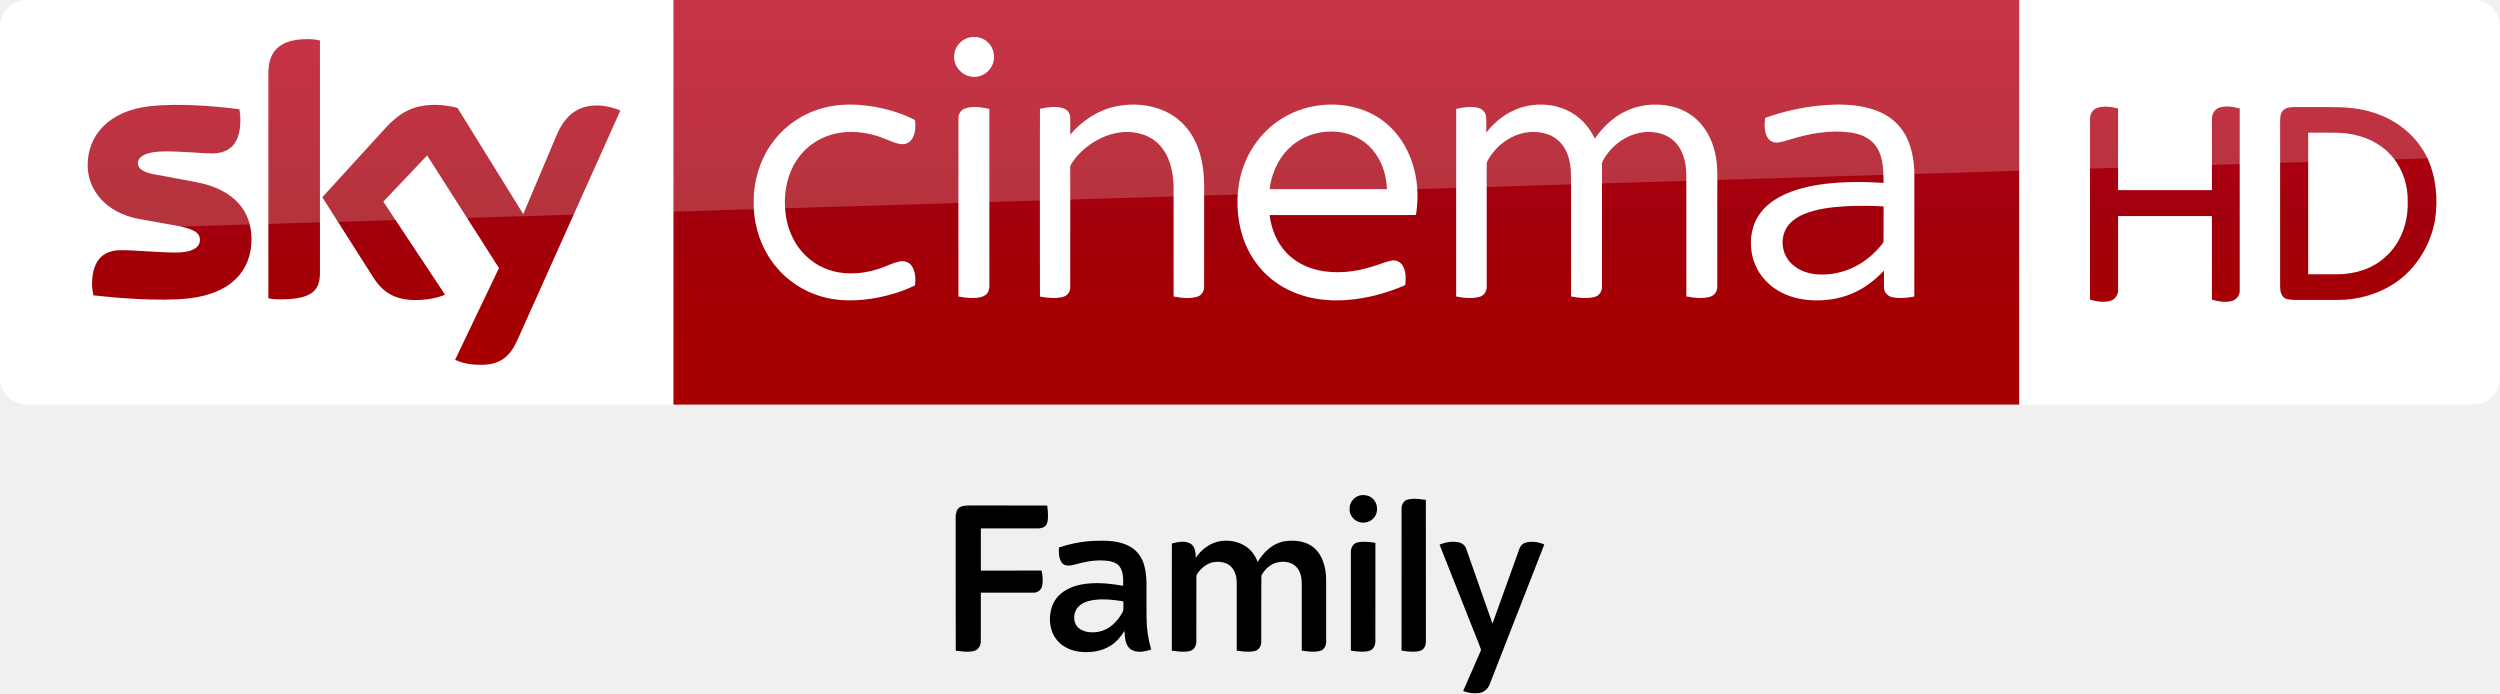
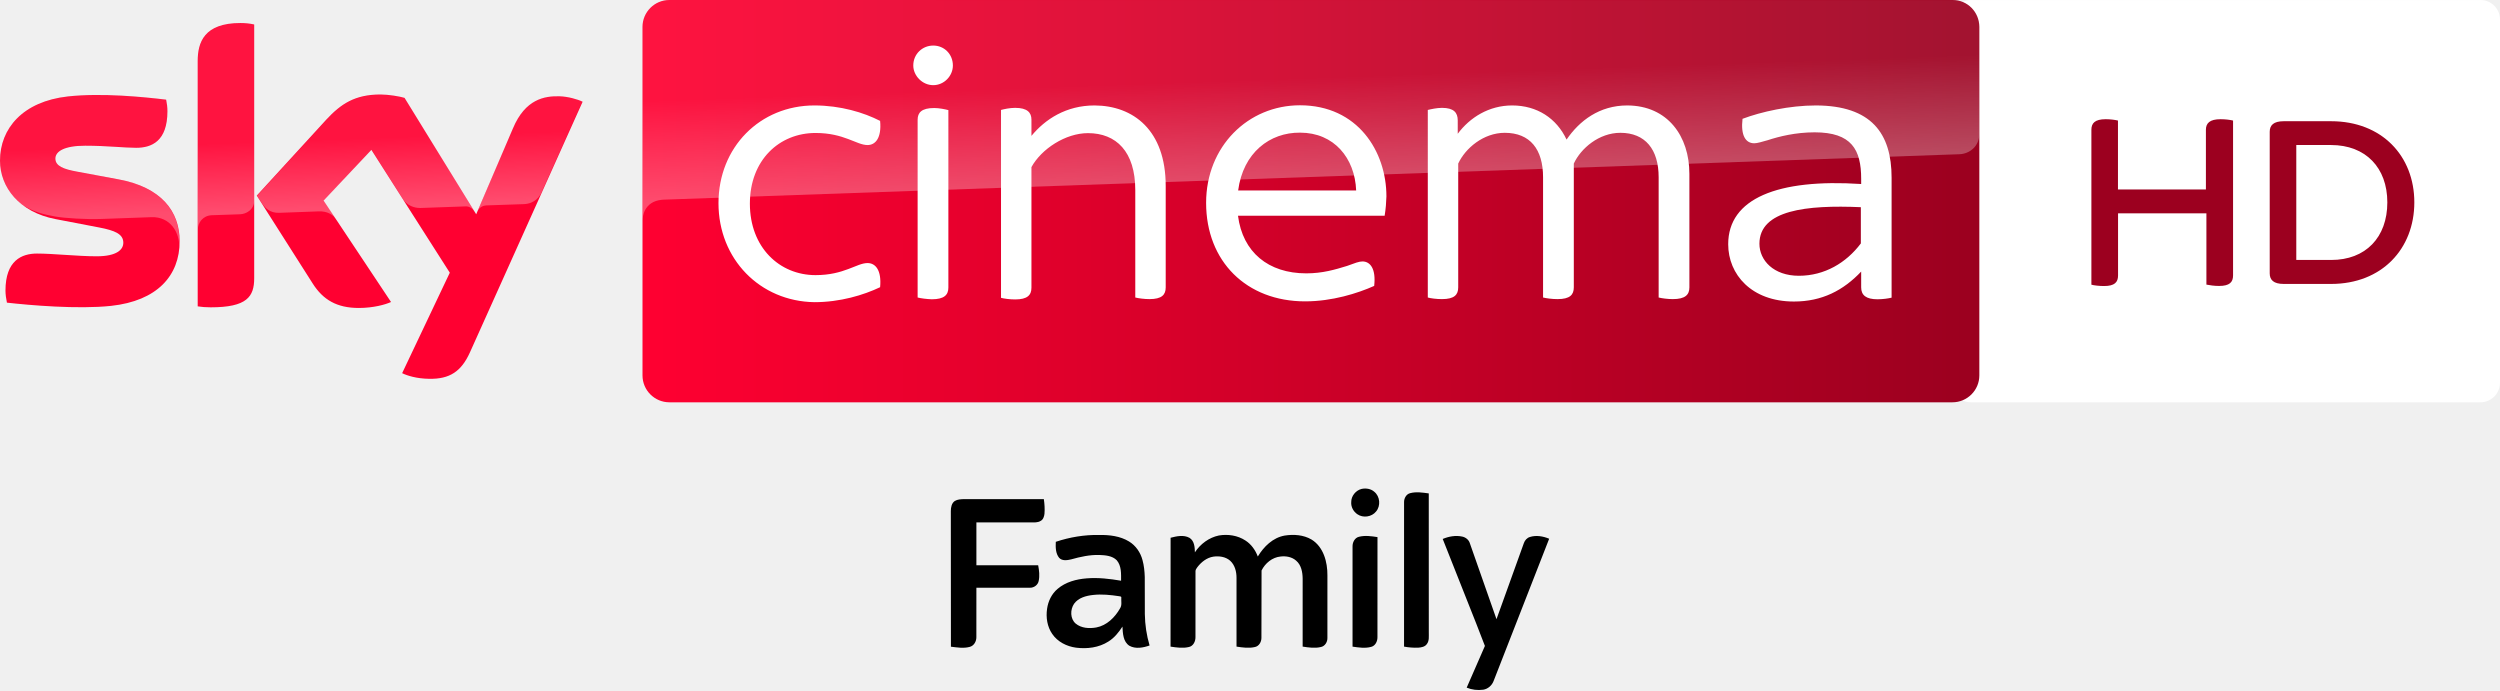
- <svg xmlns="http://www.w3.org/2000/svg" xmlns:xlink="http://www.w3.org/1999/xlink" id="svg68" width="2317.8pt" height="642.75pt" version="1.1" viewBox="0 0 2317.8 642.75">
-   <defs id="defs72">
-     <linearGradient id="linearGradient4591" x1="-8600.5" x2="-8600.5" y1="-4687.6" y2="-4591.4" gradientTransform="matrix(-2.9812 0 0 -2.9812 -24493 -13655)" gradientUnits="userSpaceOnUse" xlink:href="#a-19" />
-     <linearGradient id="a-19" x1="-8600.5" x2="-8600.5" y1="-4687.6" y2="-4591.4" gradientTransform="matrix(-2.9812 0 0 -2.9812 -24493 -13655)" gradientUnits="userSpaceOnUse">
-       <stop id="stop2-7" stop-color="#a80000" offset="0" />
-       <stop id="stop4555" stop-color="#a1000c" offset=".381" />
-       <stop id="stop4-8" stop-color="#b90019" offset="1" />
+ <svg xmlns="http://www.w3.org/2000/svg" width="1011.805" height="279.26">
+   <path d="M1003.9 0c4.377 0 7.905 3.563 7.905 7.905v147.01a7.94 7.94 0 0 1-7.905 7.905H797.65c-4.377 0-7.905-3.562-7.905-7.905V7.935c0-4.377 3.563-7.905 7.905-7.905h206.25" fill="#fff" />
+   <path d="M903.77 48.789v62.666c0 2.748-1.391 4.275-5.666 4.275-1.934 0-3.732-.271-5.123-.543V86.348h-35.76v25.141c0 2.748-1.391 4.275-5.666 4.275-2.07 0-4.139-.271-5.123-.543v-62.7c0-2.646 1.391-4.275 5.802-4.275 1.934 0 3.834.271 4.953.543v27.889h35.591V52.521c0-2.646 1.527-4.275 5.938-4.275 2.036 0 3.936.271 5.055.543m73.359 33.114c0 18.796-13.13 33.012-33.691 33.012h-19.17c-4.139 0-5.666-1.662-5.666-4.275V53.335c0-2.612 1.527-4.275 5.666-4.275h19.17c20.561 0 33.691 14.08 33.691 32.843m-10.925 0c0-14.08-8.821-23.207-22.766-23.207h-14.08v46.516h14.08c13.945.034 22.766-9.093 22.766-23.309" fill="#9c001f" />
+   <g transform="matrix(.65155 0 0 .65155 -9.838405 -107.4406)">
+     <path d="M126.7 314.7c0 21.5-14 37.1-42.6 40.2-20.6 2.2-50.5-.4-64.7-2-.5-2.3-.9-5.2-.9-7.5 0-18.7 10.1-23 19.6-23 9.9 0 25.5 1.7 37 1.7 12.8 0 16.6-4.3 16.6-8.4 0-5.4-5.1-7.6-15-9.5L49.6 301c-22.5-4.3-34.5-19.8-34.5-36.3 0-20 14.2-36.8 42.2-39.9 21.1-2.3 46.9.3 61 2 .5 2.4.8 4.7.8 7.2 0 18.7-9.9 22.7-19.4 22.7-7.3 0-18.6-1.3-31.6-1.3-13.2 0-18.6 3.6-18.6 8 0 4.7 5.2 6.6 13.4 8.1l25.8 4.8c26.6 4.9 38 19.9 38 38.4m46.3 23c0 11.5-4.5 18.1-27 18.1-3 0-5.6-.2-8.1-.6V202.9c0-11.6 3.9-23.7 26.6-23.7 2.9 0 5.8.3 8.5.9zm91.9 59c3 1.5 9 3.4 16.6 3.5 13.1.3 20.2-4.7 25.5-16.4l70-155.7c-2.9-1.5-9.3-3.3-14.5-3.4-9-.2-21.1 1.6-28.8 20L310.9 298l-44.5-72.3c-2.9-.9-9.9-2.1-15-2.1-15.8 0-24.5 5.8-33.6 15.6l-43.2 47.2 34.8 54.7c6.4 10 14.9 15.1 28.6 15.1 9 0 16.5-2.1 20-3.7l-41.9-63 29.7-31.5 48.7 76.3z" fill="#ff0031" />
+     <linearGradient id="A" x1="414.37" x2="1244.631" y1="289.839" y2="289.839" gradientUnits="userSpaceOnUse">
+       <stop stop-color="#ff0031" offset="0" />
+       <stop stop-color="#9b001f" offset="1" />
    </linearGradient>
-   </defs>
-   <g id="g4527" transform="translate(-.0003191 -7.8614e-6)">
-     <path id="path7-6" d="m624.21 9e-5h1248v375.09h-1248z" fill="url(#linearGradient4591)" stroke-width="2.981" />
-     <path id="path14-6-9" d="m624.21 375.09h-599.2c-13.753 0-25.006-11.253-25.006-25.006v-325.39c0-13.128 10.94-24.693 24.693-24.693h599.52z" fill="#fff" stroke-width="3.126" />
-     <g id="g4693-9" transform="matrix(.75012 0 0 .75012 0 -6e-5)" fill="#fff">
-       <path id="path4-1" d="m1196.8 46.657c8.08-2.39 17.44-0.61 23.7 5.16 8.96 7.84 10.76 22.47 3.9 32.22-5.08 7.92-15.03 12.37-24.3 10.66-11.61-1.81-21.3-12.73-20.86-24.62-0.19-10.58 7.4-20.56 17.56-23.42z" />
-       <path id="path6-2" d="m1017.4 133.46c21.37-5.8 43.96-4.99 65.59-1.1 16.56 3.21 33.02 8.13 47.94 16.07 0.82 7.45 0.64 15.53-3.01 22.28-2.45 4.57-7.4 7.7-12.63 7.47-7.67-0.23-14.56-3.99-21.59-6.62-14.68-6.05-30.63-9.09-46.51-8.39-14.87 0.74-29.66 5.3-41.92 13.84-11.33 7.69-20.34 18.59-26.21 30.93-6.65 14.05-9.41 29.77-8.95 45.25 0.46 14.4 3.53 28.88 10.19 41.73 7.95 15.91 21.5 28.99 37.82 36.15 20.99 9.32 45.36 8.45 66.93 1.55 8.87-2.71 17.08-7.36 26.16-9.37 5.62-1.4 12.21 0.36 15.57 5.29 4.85 6.95 5.01 16.04 4.14 24.15-14.07 7.02-29.27 11.67-44.63 14.88-25.46 5.02-52.52 5.76-77.23-3.13-24.95-8.67-46.58-26.38-60.09-49.06-11.77-19.51-17.68-42.39-17.5-65.12-0.26-25.49 7.13-51.2 21.84-72.12 15.21-21.84 38.36-37.9 64.09-44.68z" />
-       <path id="path8-1" d="m1378.5 131.64c20.37-4.35 42.33-2.9 61.39 5.79 14.88 6.78 27.32 18.57 35.15 32.9 9.75 17.49 12.97 37.77 13.25 57.57 0 42.06 0.05 84.12-0.05 126.18 0.17 5.36-2.82 10.92-8.15 12.55-9.57 3.04-19.87 1.53-29.55-0.18-0.06-45.61 0.03-91.23-0.05-136.84-0.58-17.92-4.72-37.02-17.41-50.43-11.02-11.97-27.92-16.85-43.82-16.02-16.43 0.97-32.11 7.86-45.12 17.73-8.09 6.21-15.3 13.73-20.45 22.57-1.14 1.63-0.91 3.67-0.96 5.55 0.08 8.56 0.01 17.11 0.05 25.67 0.02 40.13 0.01 80.26-0.01 120.39 0.21 5.36-3.46 10.34-8.62 11.75-9.37 2.72-19.36 1.35-28.8-0.26-0.16-43.48-0.07-86.96-0.08-130.44 0.08-33.89-0.12-67.78 0.1-101.66 9.07-1.94 18.68-3.43 27.8-0.98 4.91 1.26 9.25 5.39 9.48 10.67 0.35 7.42-0.01 14.85 0.15 22.28 14.33-17.02 33.79-30.09 55.7-34.79z" />
-       <path id="path10-9" d="m1579.1 150c30.74-21.87 72.51-26.73 107.67-13.3 16.58 6.46 31.22 17.69 41.88 31.93 10.87 14.34 17.8 31.44 21.11 49.08 3.01 15.84 2.86 32.18 0.27 48.06-60.29 0.07-120.59 0-180.88 0.04 2.21 17.04 8.77 33.95 20.77 46.51 10.38 11.11 24.48 18.3 39.23 21.59 22.1 4.92 45.28 2.4 66.72-4.37 7.84-2.21 15.32-5.66 23.31-7.37 5.57-1.42 11.72 1.3 14.58 6.26 4.25 7.17 3.74 15.87 3.17 23.87-19.57 8.63-40.34 14.62-61.56 17.38-19.3 2.53-39.12 2.24-58.08-2.43-16.65-4.06-32.58-11.5-45.88-22.37-14.06-11.32-25.03-26.31-31.98-42.94-9.86-23.76-12.22-50.39-7.98-75.68 5.19-30.3 22.29-58.65 47.65-76.26m17.36 30.27c-13.64 11.51-22.05 28.12-25.99 45.33-0.44 2.72-0.87 5.44-1.29 8.17 48.37 0 96.74-0.01 145.11 0-0.3-4.91-0.85-9.79-1.77-14.63-3.32-16.57-11.88-32.49-25.42-42.9-26.12-20.22-66.03-17.3-90.64 4.03z" />
-       <path id="path12-8" d="m1879.3 133.17c21.25-6.87 45.68-4.8 64.78 7.1 11.91 7.31 21.04 18.49 27.09 31 9.14-13.12 20.8-24.75 35.02-32.29 17.83-9.56 39.11-11.94 58.81-7.71 14.06 3.02 27.23 10.4 36.75 21.24 12.31 13.79 18.58 32.08 20.24 50.29 0.97 10.37 0.4 20.8 0.55 31.21-0.04 40.16 0.05 80.34-0.06 120.5 0.17 5.76-3.84 11.05-9.43 12.42-9.4 2.54-19.36 1.27-28.79-0.52 0.01-42.8-0.01-85.61-0.02-128.42-0.23-11.22 0.66-22.52-0.93-33.67-1.46-9.94-5.03-19.84-11.76-27.44-6.16-7.04-14.97-11.41-24.12-12.93-27.02-5.03-54.58 11.73-66.73 35.54-1.21 2.79-0.57 5.94-0.69 8.89 0.02 48.58 0.05 97.16-0.02 145.74 0.28 5.65-3.22 11.29-8.82 12.76-9.59 2.65-19.77 1.3-29.4-0.44-0.01-29.46-0.01-58.92-0.01-88.38-0.17-22.64 0.32-45.29-0.26-67.92-0.73-9.29-2.85-18.66-7.59-26.77-4.58-7.96-12.01-14.27-20.7-17.29-14.94-5.25-31.92-3.43-45.78 4.04-10.33 5.46-19.26 13.56-25.69 23.31-1.78 2.98-4.3 5.92-4.24 9.58-0.1 3.75 0.03 7.5 0.02 11.25 0.04 46.59 0.01 93.19-0.01 139.78 0.3 5.58-3.05 11.21-8.58 12.75-9.48 2.73-19.63 1.5-29.16-0.36 0-50.27-0.03-100.54 0-150.8 0.02-27.01-0.01-54.02 0.01-81.03 8.65-1.91 17.74-3.44 26.53-1.45 5.05 1.07 9.59 5.03 10.31 10.32 0.86 6.75 0.19 13.59 0.4 20.37 10.8-13.94 25.39-25.23 42.28-30.67z" />
-       <path id="path14-3" d="m2255.9 129.89c17.19-1.23 34.69-0.86 51.52 3.17 13.74 3.27 27.14 9.51 37.07 19.76 10.85 10.79 16.89 25.54 19.55 40.42 2.85 14.42 1.83 29.17 2.01 43.77-0.02 43.16 0.03 86.32-0.03 129.48-8.95 1.65-18.28 2.8-27.26 0.8-5.34-1.09-10.03-5.64-10.18-11.26-0.16-7.2 0.01-14.4-0.05-21.59-9.66 10.19-20.7 19.21-33.29 25.52-16.85 8.58-36.04 12-54.84 11.19-15.27-0.63-30.64-4.41-43.72-12.49-14.38-8.77-25.53-22.9-30.05-39.19-4.79-17.16-3.22-36.51 6.17-51.87 6.78-11.09 17.31-19.42 28.76-25.31 16.65-8.48 35.14-12.62 53.58-14.98 24.17-2.98 48.62-2.81 72.9-1.26-0.09-10.48-0.18-21.12-2.94-31.31-2.15-7.96-6.31-15.56-12.73-20.85-7.15-5.88-16.23-8.83-25.27-10.16-25.14-3.34-50.68 1.14-74.67 8.72-5.04 1.38-10 3.18-15.2 3.77-5.25 0.51-10.64-2.24-13.06-6.95-3.77-7.19-3.52-15.68-2.55-23.51 23.88-8.65 48.96-13.95 74.28-15.87m25.3 125.03c-17.4 1.05-35.09 2.99-51.35 9.62-9.34 3.91-18.36 10.1-23 19.37-7.01 13.91-3.62 32.09 7.98 42.52 7.95 7.51 18.67 11.45 29.43 12.56 16.59 1.49 33.6-1.83 48.41-9.5 13.04-6.54 24.33-16.26 33.43-27.61 0.8-1.14 2.07-2.21 1.91-3.77 0.07-14.33-0.06-28.67 0.05-42.99-15.61-0.88-31.25-0.94-46.86-0.2z" />
-       <path id="path16-7" d="m1193.1 133.91c9.65-3.09 20.03-1.43 29.72 0.69 0 34.69-0.02 69.38 0 104.07 0.04 38.13-0.02 76.25 0.01 114.38 0.03 4.08-0.97 8.55-4.34 11.2-4.23 3.37-9.94 3.91-15.15 4.07-6.31 0.12-12.58-0.67-18.75-1.87-0.05-42.1-0.02-84.19-0.02-126.29 0.03-31.39-0.05-62.78 0.03-94.17-0.12-5.36 3.32-10.5 8.5-12.08z" />
+     <path d="M1228 164.9H430.9c-9.2 0-16.7 7.5-16.7 16.7v216.5c0 9.2 7.5 16.7 16.7 16.7h797c9.2 0 16.7-7.5 16.7-16.7V181.5c-.1-9.2-7.4-16.6-16.6-16.6" fill="url(#A)" />
+     <linearGradient id="B" x1="197.483" x2="194.588" y1="295.135" y2="212.243" gradientUnits="userSpaceOnUse">
+       <stop stop-color="#fff" offset="0" />
+       <stop stop-color="#fff" stop-opacity=".25" offset=".515" />
+     </linearGradient>
+     <path d="M138 202.9v104.5c0-4.2 3.2-8.6 8.6-8.8l17.6-.6c3.5-.1 8.8-2.5 8.9-8.9v-109c-2.7-.6-5.6-.9-8.5-.9-22.7.1-26.6 12.1-26.6 23.7m80 36.4l-43.2 47.2 3.5 5.4c1.5 2 4.4 5.4 10.2 5.2l24.6-.9c5.4-.2 8.8 2.1 10.9 4.9l-7.7-11.6L246 258l19.9 31.3c3.6 4.7 9 4.8 10.2 4.8 1 0 27.2-.9 28.3-1 1.8-.1 3.9.9 5.5 3.2l-43.3-70.4c-2.9-.9-9.9-2.1-15-2.1-15.8-.1-24.5 5.6-33.6 15.5M57.3 224.8c-28 3.1-42.2 19.8-42.2 39.9 0 10.3 4.7 20.2 13.7 27.3 6.8 4.5 13.8 6.2 20.7 7.4 5.7 1 19 1.9 28.9 1.5l30.8-1.1c11.6-.4 17.8 9.5 17.2 19.4v-.5c.1-1.3.2-2.6.2-3.9 0-18.5-11.4-33.6-37.9-38.5l-25.8-4.8c-8.3-1.4-13.4-3.4-13.4-8.1 0-4.4 5.5-8.1 18.6-8.1 13 0 24.3 1.3 31.6 1.3 9.5 0 19.4-4 19.4-22.7 0-2.5-.3-4.8-.8-7.2-10.1-1.2-26.3-2.9-42.4-2.9-6.3.1-12.6.4-18.6 1m276.2 19.9l-22.1 52.1c0-.1 1.4-4.1 5.7-4.3l23.4-.8c7.1-.3 9.9-5.1 10.7-6.7l25.6-57.1c-2.9-1.5-9.3-3.3-14.5-3.4h-1.1c-8.9.1-20.3 2.5-27.7 20.2" fill="url(#B)" opacity=".3" enable-background="new" />
+     <linearGradient id="C" x1="830.555" x2="826.25" y1="276.73" y2="153.473" gradientUnits="userSpaceOnUse">
+       <stop stop-color="#fff" offset="0" />
+       <stop stop-color="#fff" stop-opacity=".25" offset=".515" />
+     </linearGradient>
+     <path d="M430.9 164.9c-9.2 0-16.7 7.5-16.7 16.7v120.2c0-1.8.7-11.7 12-12.8 0 0 .6-.1 1.6-.1l804.4-28.2c6.3-.2 12.4-4.9 12.4-12.7v-66.3c0-9.2-7.5-16.7-16.7-16.7z" fill="url(#C)" opacity=".3" enable-background="new" />
+     <g fill="#fff">
+       <path d="M1190.1 275.3v74.5c-2 .5-5.4 1-8.8 1-7 0-10.1-2.5-10.1-7.4v-9.8c-11.1 11.7-24.3 18.6-41.8 18.6-26.3 0-40.8-16.8-40.8-35.6 0-28.4 30.7-40.8 82.6-37.4V276c0-18.1-5.9-28.9-28.9-28.9-11.9 0-22.2 2.6-29.2 4.9-3.6 1-6.4 1.9-8.3 1.9-5.4 0-8.5-4.9-7.3-15.2 11.7-4.4 29.2-8.3 45.6-8.3 34.3.1 47 17.2 47 44.9m-19.1 40.8v-22.5c-33.8-1.5-63 1.8-63 22.7 0 10.3 8.8 19.9 24.5 19.9 16 0 29.5-8.1 38.5-20.1m-709.6-25c0-34.8 25.8-60.7 59.6-60.7 16.2 0 30.7 4.4 40.8 9.6 1 10.6-2.9 15-7.8 15-6.9 0-14.5-7.5-32.3-7.5-22.5 0-40.8 16.8-40.8 43.9s18.3 44.4 40.8 44.4c17.8 0 25.5-7.5 32.3-7.5 4.9 0 8.8 4.4 7.8 15-10.3 4.9-24.8 9.3-40.8 9.3-33.8-.5-59.6-26.7-59.6-61.5m413.8 7.8h-91.1c2.9 22.7 18.9 35.8 42.4 35.8 10.1 0 17.8-2.3 25.3-4.6 4.9-1.8 7.5-2.8 9.6-2.8 4.9 0 8.5 4.6 7.3 15.2-10.3 4.6-26.1 9.6-42.9 9.6-36.4 0-61.5-24.8-61.5-61.2 0-35.1 26.1-60.6 58.3-60.6 35.9 0 53.7 28.7 53.7 56.6-.1 3.7-.4 7.6-1.1 12m-91-15.7h73.3c-.8-20.1-13.7-35.9-34.8-35.9-18.8-.2-35.4 12.4-38.5 35.9m-201.8-77.6c0-7.2 5.7-12.4 12.4-12.4 6.9 0 12.2 5.4 12.2 12.4 0 6.4-5.4 12.2-12.2 12.2s-12.4-5.9-12.4-12.2m2.7 144.1V239.3c0-4.4 2.4-7.3 10.3-7.3 3.1 0 6.9.8 8.8 1.3v110.2c0 4.6-2.6 7.3-10.3 7.3-3.2-.1-6.9-.6-8.8-1.1" />
+       <path d="M1064.5 272.9v70.5c0 4.6-2.6 7.3-10.3 7.3-3.1 0-6.9-.5-8.8-1V275c0-17.3-8.3-27.6-23.8-27.6-13.2 0-24.5 9.6-28.9 19.1v76.9c0 4.6-2.4 7.3-10.1 7.3-3.4 0-7-.5-9-1V275c0-17.3-8-27.6-23.8-27.6-13.2 0-24.5 9.6-28.9 19.1v76.9c0 4.6-2.4 7.3-10.1 7.3-3.4 0-7.2-.5-8.8-1V233.2c2-.5 5.7-1.3 8.8-1.3 7.3 0 9.8 2.9 9.8 7.8v8.3c7.5-10.1 19.4-17.6 33.8-17.6 15.5 0 27.6 8 33.8 21.2 8-11.7 20.4-21.2 37.7-21.2 25.2.1 38.6 19.2 38.6 42.5m-325.3 7.5v63c0 4.6-2.4 7.3-10.1 7.3-3.1 0-6.9-.5-8.8-1V283c0-24-11.9-35.4-29.4-35.4-13.9 0-28.9 9.8-35.1 21.1v74.9c0 4.6-2.5 7.3-10.1 7.3-3.4 0-7-.5-8.8-1V233.2c1.8-.5 5.4-1.3 8.8-1.3 7.5 0 10.1 2.9 10.1 7.3v10.1c8.5-10.3 21.5-18.9 39.2-18.9 24.1.1 44.2 15.4 44.2 50" />
    </g>
-     <path id="path18-0-7" d="m421.97 333.52c4.064 2.188 12.19 4.689 22.818 4.689 17.817 0.313 27.507-6.564 34.696-22.505l95.648-213.18c-4.064-2.188-12.816-4.376-19.692-4.689-12.19-0.313-28.757 2.188-39.384 27.507l-30.945 73.142-60.952-98.461c-4.064-1.25-13.441-2.813-20.63-2.813-21.255 0-33.445 7.814-45.948 21.255l-58.764 64.39 47.511 74.705c8.752 13.753 20.317 20.63 39.072 20.63 12.19 0 22.505-2.813 27.194-5.001l-57.201-86.27 40.635-42.823 66.578 104.4zm-125.34-80.644c0 15.629-6.252 24.693-36.884 24.693-4.064 0-7.502-0.313-10.94-0.938v-208.17c0-15.941 5.314-32.195 36.258-32.195 3.751 0 7.814 0.313 11.565 1.25zm-63.452-31.257c0 29.382-19.067 50.637-58.139 55.013-28.132 3.126-69.079-0.625-88.458-2.813-0.625-3.126-1.25-7.189-1.25-10.315 0-25.631 13.753-31.57 26.881-31.57 13.441 0 34.696 2.188 50.637 2.188 17.504 0 22.505-5.939 22.505-11.565 0-7.502-6.877-10.315-20.63-13.128l-36.571-6.564c-30.632-5.939-46.886-27.194-46.886-49.699 0-27.506 19.38-50.324 57.513-54.7 28.757-3.126 64.078 0.313 83.145 2.813 0.625 3.438 0.938 6.564 0.938 10.002 0 25.631-13.441 30.945-26.569 30.945-10.002 0-25.318-1.875-43.135-1.875-18.129 0-25.318 5.001-25.318 10.94 0 6.252 7.189 9.065 18.442 10.94l35.321 6.564c36.259 6.877 51.575 27.507 51.575 52.825" fill="url(#linearGradient4591)" stroke-width="2.981" />
-     <path id="path4698-9" d="m1872.2 375.09h420.6c13.753 0 25.006-11.253 25.006-25.006v-325.33c0-13.253-11.003-24.756-24.756-24.756h-420.85z" fill="#fff" fill-rule="evenodd" />
-     <g id="g4585" fill="url(#linearGradient4591)" stroke-width="2.981">
-       <path id="path4700-0" d="m1943.7 100.27c6.502-2.501 13.503-1.25 20.005 0.25v75.768h87.02v-65.265c-0.25-4.751 2.001-9.502 6.752-11.253 6.252-2 12.753-0.75 19.005 0.75v168.04c0.5 4.501-2.501 8.752-6.502 10.252-6.502 2-13.003 0.75-19.255-1v-77.518h-87.02v68.266c0.25 4.251-2.251 8.252-6.002 10.002-6.502 2.251-13.503 1-20.005-0.75v-166.79c-0.25-4.251 1.75-9.002 6.002-10.753z" />
-       <path id="path4702-0" d="m2117.7 101.52c2.751-2.001 6.252-2.251 9.502-2.251h31.007c14.253 0 28.257 0.5 41.76 5.001 21.755 6.502 40.76 21.755 50.512 42.26 8.252 18.004 10.002 38.509 7.002 57.764-4.001 22.505-16.754 43.76-35.508 57.013-15.754 11.003-35.008 16.754-54.263 16.754h-40.509c-3.751-0.25-8.252 0-10.753-3.251-2.751-3.501-2.501-8.002-2.501-12.253v-150.04c0-4.001 0.25-8.502 3.751-11.003m22.255 21.505v131.28h27.757c16.004-0.25 32.508-5.251 44.26-16.504 14.003-12.503 20.755-31.757 20.255-50.262 0.5-14.503-4.001-29.257-13.003-40.76-8.252-10.502-20.255-17.754-33.258-21.005-7.502-2.251-15.504-2.751-23.506-2.751z" />
-     </g>
-     <path id="path4541-1" d="m25.006 0c-13.753 0-25.006 11.253-25.006 25.006v226.3c0-20.005 16.003-36.509 36.008-37.259l2281.8-69.266v-119.78c0-13.753-11.253-25.006-25.006-25.006z" fill="#fff" opacity=".2" />
  </g>
-   <g id="#000000ff-7" transform="matrix(.75192 0 0 .75192 858.22 445.71)">
-     <path id="path2" d="m535.24 18.13c5.26-1.13 11.15-0.23 15.3 3.39 7.12 5.63 8.12 17.24 2.19 24.08-5.27 6.55-15.66 8.08-22.57 3.28-4.82-3.22-7.96-8.95-7.49-14.81-0.08-7.35 5.51-14.16 12.57-15.94z" />
-     <path id="path4-5" d="m594.08 23.3c7.4-2 15.18-0.72 22.63 0.29 0.09 56.14 0.02 112.27 0.04 168.41-0.1 4.82 0.81 10.25-2.39 14.34-2.3 3.34-6.62 4.06-10.37 4.36-5.78 0.22-11.59-0.23-17.27-1.29 0.07-58.47 0-116.94 0.03-175.41 0.01-4.55 2.65-9.53 7.33-10.7z" />
-     <path id="path6-0" d="m41.85 32.75c3.33-2.02 7.41-2.1 11.19-2.25 32.26 0.03 64.52-0.05 96.78 0.04 0.88 5.89 1.24 11.88 0.76 17.83-0.4 3.25-1.52 6.97-4.65 8.58-3.58 2.2-7.89 1.84-11.9 1.81-22.01-0.01-44.01-0.01-66.02 0-0.01 17.33-0.02 34.66 0 52 24.98-0.03 49.95 0.01 74.93-0.02 1.2 6.28 2 12.85 0.59 19.17-0.96 4.78-5.72 8.22-10.52 8.08-21.67 0.02-43.34 0-65.01 0.01-0.02 20.03 0.04 40.06-0.03 60.08 0.03 5.04-2.94 10.38-8.06 11.67-7.45 2.04-15.28 0.66-22.8-0.21-0.26-54.85-0.02-109.72-0.12-164.58 0.06-4.39 0.91-9.59 4.86-12.21z" />
-     <path id="path8-5" d="m164.3 82.3c16.9-5.66 34.8-8.64 52.65-8.3 12.39-0.2 25.4 1.29 36.17 7.87 8.19 4.95 13.94 13.35 16.35 22.55 1.86 6.7 2.54 13.67 2.76 20.6 0.1 14.97-0.09 29.94 0.09 44.91 0.18 12.88 2.08 25.74 5.75 38.1-7.68 2.73-16.99 4.52-24.48 0.37-7.68-4.93-7.98-15.11-8.43-23.27-4.51 6.96-9.84 13.66-16.98 18.08-11.55 7.44-25.91 9.21-39.33 7.49-11.25-1.51-22.38-7.08-28.85-16.66-6.13-8.79-7.8-20.04-6.26-30.49 1.26-9.2 5.56-18.11 12.72-24.15 9.78-8.37 22.79-11.83 35.39-12.78 13.93-1.15 27.92 0.53 41.65 2.87 0.02-8.39 0.56-17.95-5.21-24.78-5.47-5.58-13.86-6.15-21.22-6.46-11.62-0.32-23.04 2.23-34.16 5.34-4.75 1.12-10.89 2.14-14.56-1.91-4.38-5.42-4.32-12.78-4.05-19.38m45.23 64.46c-8.5 0.91-17.84 3.38-23.07 10.71-4.8 7.1-4.83 18.15 1.98 24.01 6.88 5.67 16.53 6.21 24.97 4.7 12.68-2.39 22.62-12.18 28.78-23.08 2.64-3.85 1.27-8.72 1.55-13.07 0.39-1.68-1.66-1.5-2.67-1.77-10.41-1.57-21.02-2.71-31.54-1.5z" />
-     <path id="path10-0" d="m333.04 95.04c6.63-10.13 17.18-17.98 29.13-20.43 10.95-1.84 22.76-0.09 32.13 6.09 7.1 4.5 12.08 11.66 15.04 19.43 7.22-11.96 18.24-22.85 32.48-25.39 10.98-1.75 22.94-0.96 32.7 4.8 14.54 8.93 19.41 27.33 19.25 43.42-0.03 25.36-0.02 50.72-0.01 76.08 0.08 4.73-2.9 9.78-7.74 10.82-7.31 1.8-14.97 0.68-22.29-0.46 0.03-27.48 0.02-54.95 0.01-82.42-0.1-7.79-1.62-16.51-7.88-21.81-5.1-4.59-12.31-5.82-18.93-5.03-10.02 0.94-18.69 8.11-23.04 16.94-0.34 27.28 0 54.6-0.16 81.89-0.04 4.7-2.83 9.78-7.68 10.89-7.39 1.79-15.12 0.67-22.53-0.45-0.03-27.8-0.04-55.61 0-83.42 0.03-7.49-1.98-15.59-7.73-20.77-5.53-4.91-13.45-5.94-20.53-4.91-7.85 1.28-14.46 6.51-19.18 12.68-0.98 1.51-2.35 3.04-2.32 4.94-0.04 26.66 0.04 53.33-0.03 79.99 0.08 5.03-2.53 10.74-7.85 11.95-7.34 1.78-15.02 0.66-22.39-0.44 0.06-44.02-0.09-88.04 0.07-132.06 7.4-1.89 15.87-3.8 22.94 0.11 5.87 3.69 6.44 11.3 6.54 17.56z" />
-     <path id="path12-9" d="m532.12 76.17c7.33-1.84 15.03-0.72 22.39 0.41-0.04 40.44 0.04 80.89-0.04 121.34 0.09 4.92-2.47 10.49-7.6 11.8-7.38 2.02-15.18 0.79-22.62-0.27-0.01-40.5 0-81.01 0-121.51-0.12-5 2.67-10.58 7.87-11.77z" />
-     <path id="path14-1" d="m633.63 78.83c7.39-3.11 15.71-4.6 23.64-2.89 4.25 0.89 8.05 3.93 9.3 8.18 10.73 30.69 21.6 61.33 32.29 92.03 11.09-30.72 22.11-61.48 33.18-92.21 1.17-3.42 3.77-6.46 7.33-7.49 7.68-2.43 16.1-0.94 23.38 2.12-22.54 57.56-44.95 115.17-67.47 172.74-2.06 5.3-6.85 9.5-12.53 10.37-6.74 0.92-13.74 0.11-20.04-2.49 7.38-16.86 14.89-33.67 22.1-50.59-3.03-9.11-7.02-17.93-10.43-26.92-13.57-34.29-27.16-68.57-40.75-102.85z" />
-   </g>
+   <path d="M551.069 197.873c1.755-.377 3.72-.077 5.105 1.131 2.376 1.879 2.709 5.752.731 8.035-1.758 2.186-5.225 2.696-7.531 1.094-1.608-1.074-2.656-2.986-2.499-4.942-.027-2.452 1.839-4.725 4.194-5.319zm19.633 1.726c2.469-.667 5.065-.24 7.551.097l.013 56.193c-.033 1.608.27 3.42-.797 4.785-.767 1.114-2.209 1.355-3.46 1.455a26.12 26.12 0 0 1-5.762-.43l.01-58.529c.003-1.518.884-3.18 2.446-3.57zm-184.261 3.153c1.111-.674 2.472-.701 3.734-.751l32.292.013c.294 1.965.414 3.964.254 5.949-.133 1.084-.507 2.326-1.552 2.863-1.195.734-2.633.614-3.971.604-7.344-.003-14.685-.003-22.029 0v17.351l25.002-.007c.4 2.095.667 4.288.197 6.396-.32 1.595-1.909 2.743-3.51 2.696l-21.692.003-.01 20.047c.01 1.682-.981 3.463-2.689 3.894-2.486.681-5.098.22-7.608-.07l-.04-54.915c.02-1.465.304-3.2 1.622-4.074zm40.858 16.533c5.639-1.889 11.612-2.883 17.568-2.769 4.134-.067 8.475.43 12.069 2.626 2.733 1.652 4.651 4.454 5.455 7.524.621 2.236.848 4.561.921 6.874l.03 14.985c.06 4.298.694 8.589 1.919 12.713-2.563.911-5.669 1.508-8.168.123-2.563-1.645-2.663-5.042-2.813-7.764-1.505 2.322-3.283 4.558-5.666 6.033-3.854 2.482-8.645 3.073-13.123 2.499-3.754-.504-7.467-2.362-9.626-5.559-2.045-2.933-2.603-6.687-2.089-10.174.42-3.07 1.855-6.043 4.244-8.058 3.263-2.793 7.604-3.947 11.809-4.264 4.648-.384 9.316.177 13.897.958.007-2.799.187-5.989-1.738-8.268-1.825-1.862-4.625-2.052-7.08-2.155-3.877-.107-7.688.744-11.398 1.782-1.585.374-3.634.714-4.858-.637-1.461-1.808-1.441-4.264-1.351-6.466m15.092 21.508c-2.836.304-5.953 1.128-7.698 3.574-1.602 2.369-1.612 6.056.661 8.011 2.296 1.892 5.516 2.072 8.332 1.568 4.231-.797 7.548-4.064 9.603-7.701.881-1.285.424-2.91.517-4.361.13-.561-.554-.501-.891-.591-3.473-.524-7.014-.904-10.524-.501zm41.209-17.26c2.212-3.38 5.732-5.999 9.72-6.817 3.654-.614 7.594-.03 10.721 2.032 2.369 1.502 4.031 3.891 5.018 6.483 2.409-3.991 6.086-7.624 10.838-8.472 3.664-.584 7.654-.32 10.911 1.602 4.852 2.98 6.476 9.119 6.423 14.488l-.003 25.385c.027 1.578-.968 3.263-2.583 3.61-2.439.601-4.995.227-7.437-.153l.003-27.501c-.033-2.599-.541-5.509-2.629-7.277-1.702-1.532-4.107-1.942-6.316-1.678-3.343.314-6.236 2.706-7.688 5.652l-.053 27.324c-.013 1.568-.944 3.263-2.563 3.634-2.466.597-5.045.224-7.518-.15v-27.835c.01-2.499-.661-5.202-2.579-6.93-1.845-1.638-4.488-1.982-6.85-1.638-2.619.427-4.825 2.172-6.4 4.231-.327.504-.784 1.014-.774 1.648l-.01 26.69c.027 1.678-.844 3.584-2.619 3.987-2.449.594-5.012.22-7.471-.147l.023-44.064c2.469-.631 5.295-1.268 7.654.037 1.959 1.231 2.149 3.77 2.182 5.859zm66.426-6.296c2.446-.614 5.015-.24 7.471.137l-.013 40.487c.03 1.642-.824 3.5-2.536 3.937-2.462.674-5.065.264-7.548-.09v-40.544c-.04-1.668.891-3.53 2.626-3.927zm33.871.887c2.466-1.038 5.242-1.535 7.888-.964 1.418.297 2.686 1.311 3.103 2.729l10.774 30.707 11.071-30.768c.39-1.141 1.258-2.155 2.446-2.499 2.563-.811 5.372-.314 7.801.707l-22.513 57.638c-.687 1.768-2.286 3.17-4.181 3.46-2.249.307-4.585.037-6.687-.831l7.374-16.88-3.48-8.982-13.597-34.318z" />
</svg>
